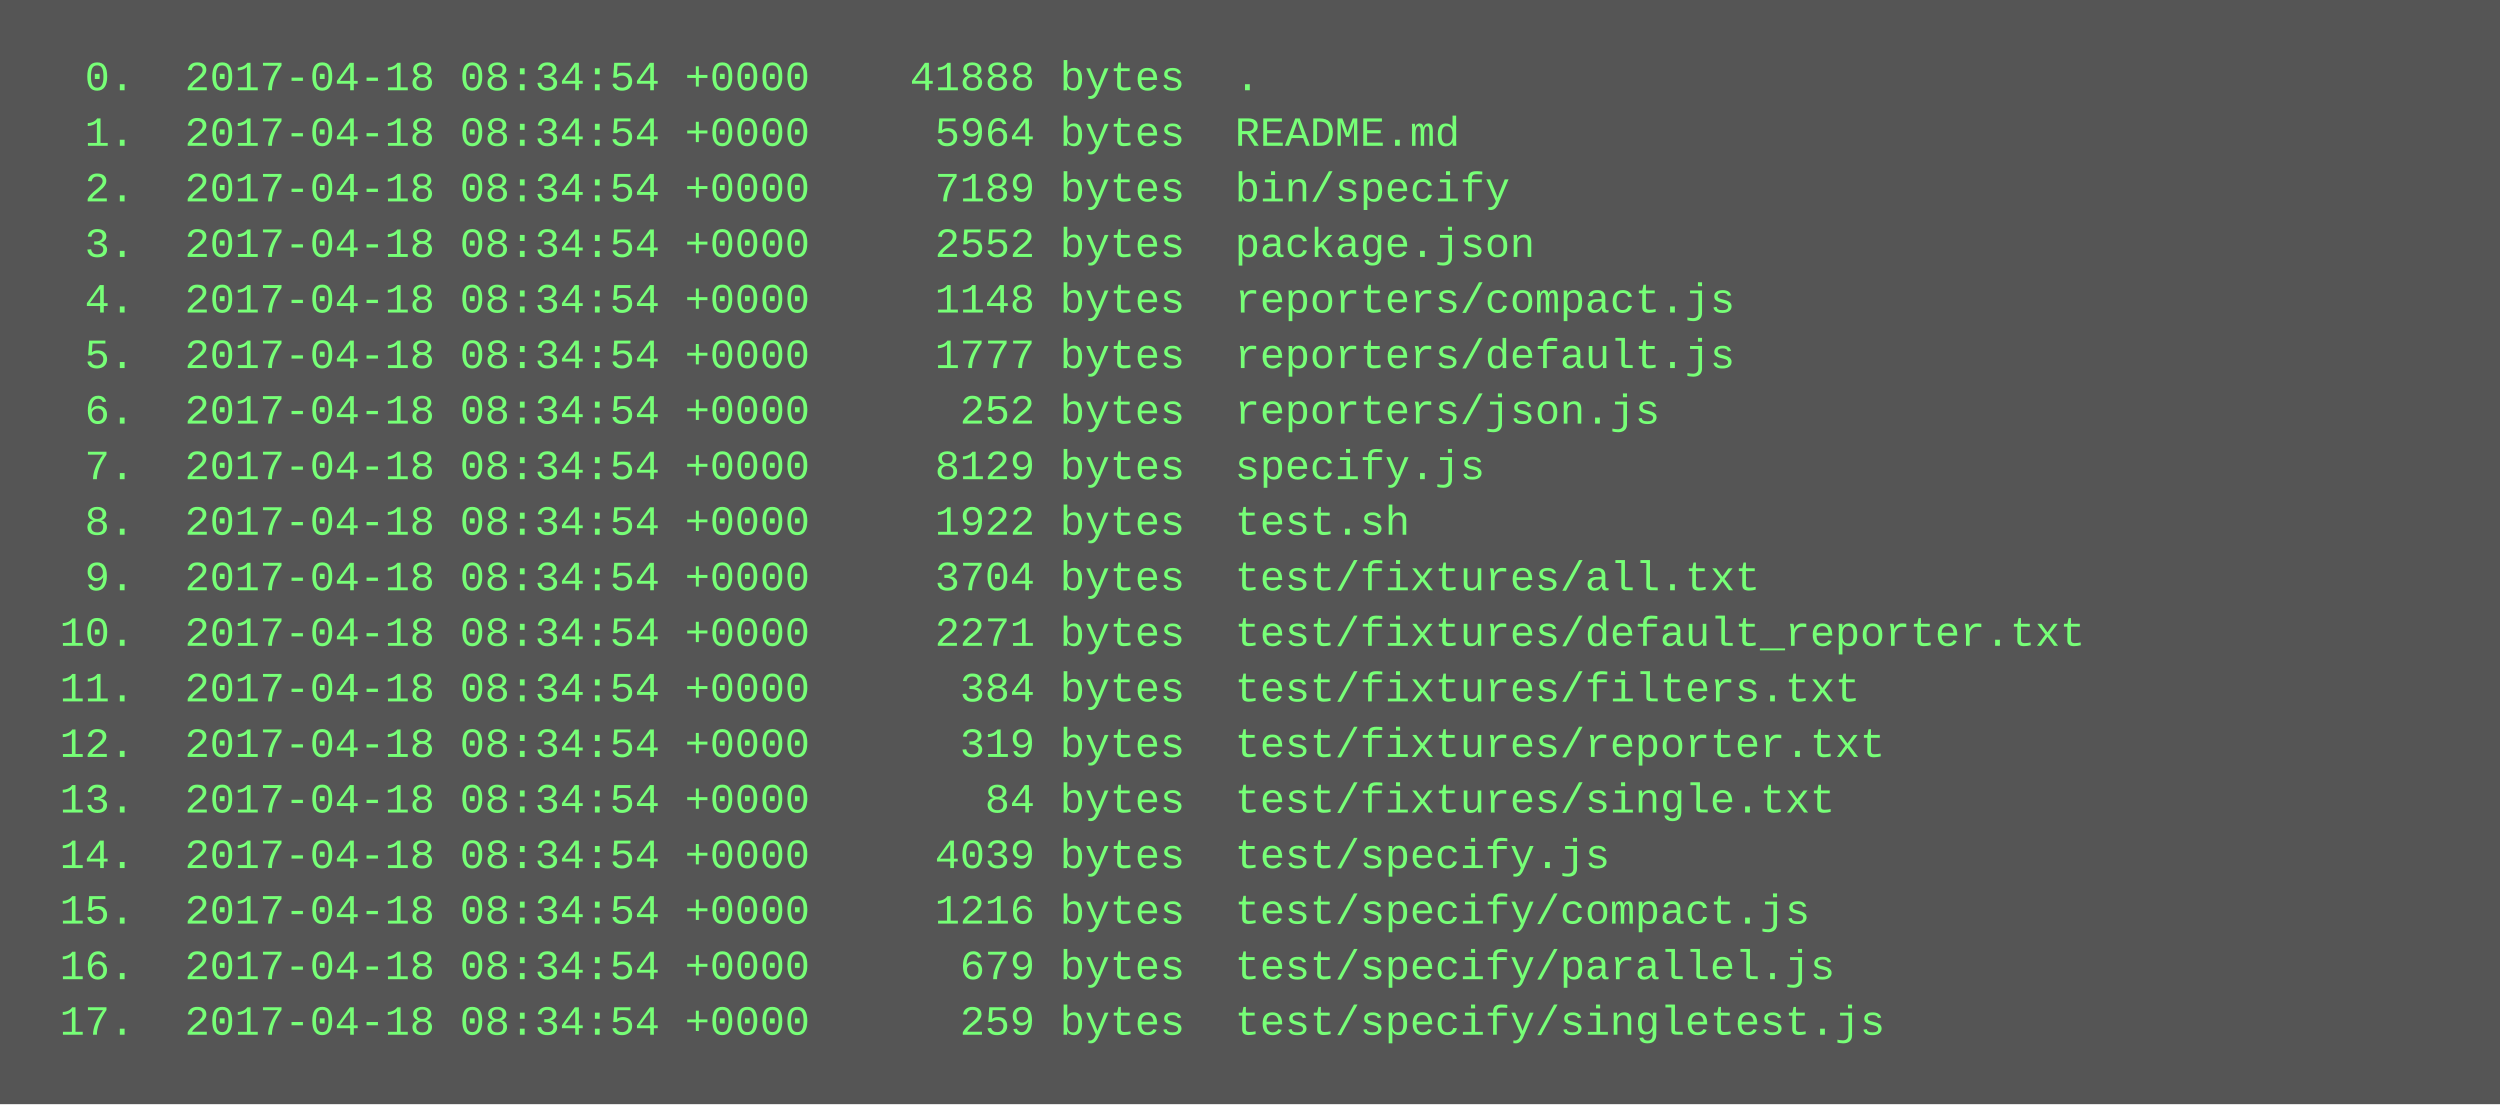
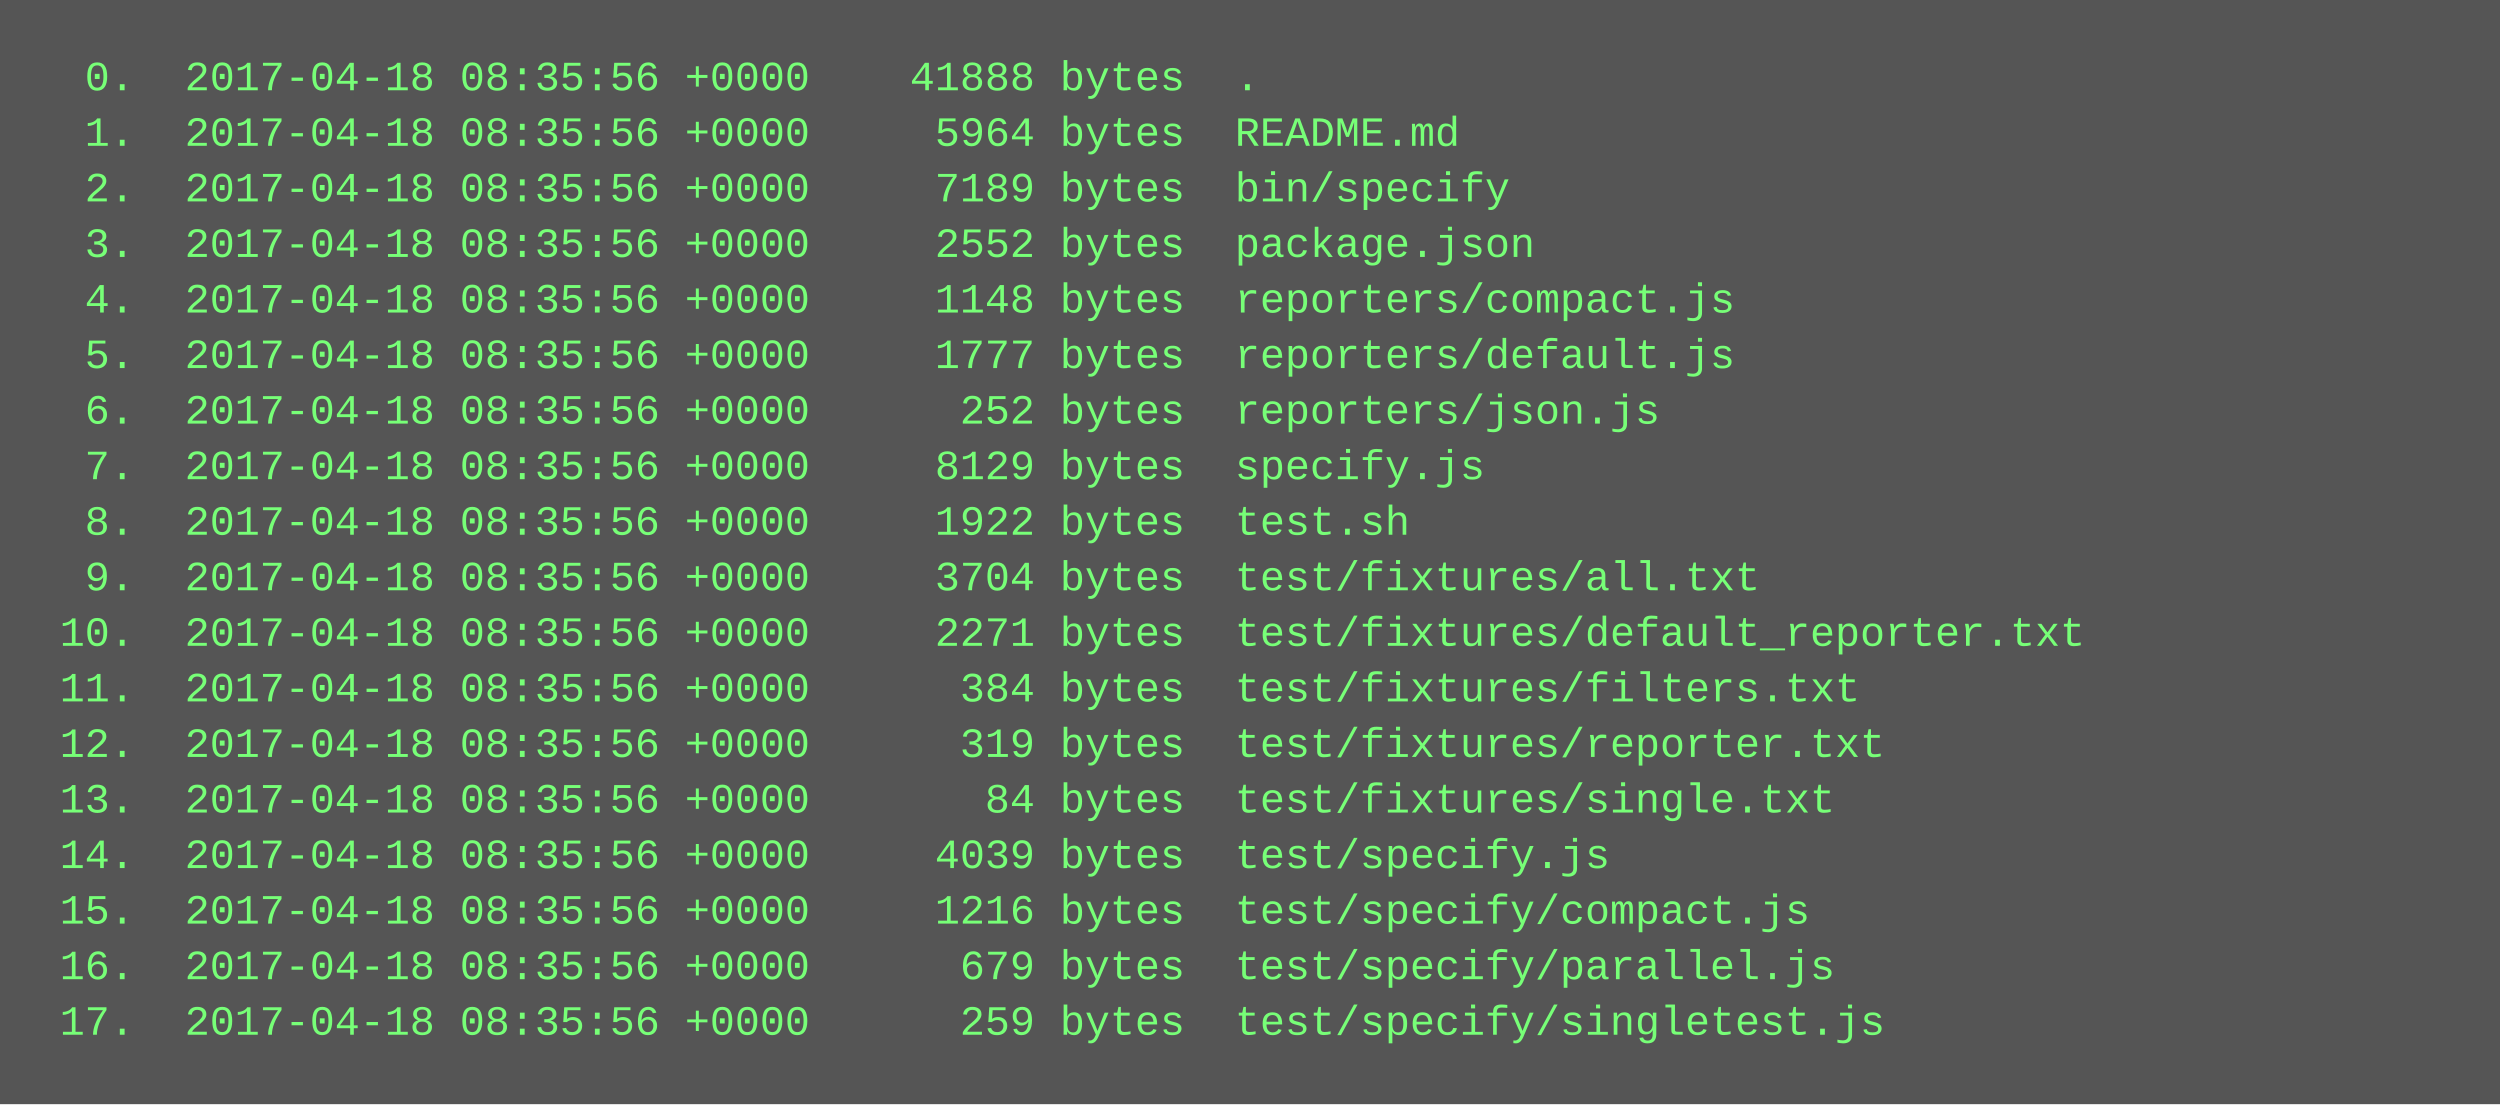
<svg xmlns="http://www.w3.org/2000/svg" height="318" width="720">
  <rect height="318" fill="#555" width="720" />
  <text fill="#7f7" font-family="Courier New" font-size="12" xml:space="preserve">
-     <tspan x="10" y="26">  0.  2017-04-18 08:34:54 +0000    41888 bytes  .</tspan>
-     <tspan x="10" y="42">  1.  2017-04-18 08:34:54 +0000     5964 bytes  README.md</tspan>
-     <tspan x="10" y="58">  2.  2017-04-18 08:34:54 +0000     7189 bytes  bin/specify</tspan>
-     <tspan x="10" y="74">  3.  2017-04-18 08:34:54 +0000     2552 bytes  package.json</tspan>
-     <tspan x="10" y="90">  4.  2017-04-18 08:34:54 +0000     1148 bytes  reporters/compact.js</tspan>
-     <tspan x="10" y="106">  5.  2017-04-18 08:34:54 +0000     1777 bytes  reporters/default.js</tspan>
-     <tspan x="10" y="122">  6.  2017-04-18 08:34:54 +0000      252 bytes  reporters/json.js</tspan>
-     <tspan x="10" y="138">  7.  2017-04-18 08:34:54 +0000     8129 bytes  specify.js</tspan>
-     <tspan x="10" y="154">  8.  2017-04-18 08:34:54 +0000     1922 bytes  test.sh</tspan>
-     <tspan x="10" y="170">  9.  2017-04-18 08:34:54 +0000     3704 bytes  test/fixtures/all.txt</tspan>
-     <tspan x="10" y="186"> 10.  2017-04-18 08:34:54 +0000     2271 bytes  test/fixtures/default_reporter.txt</tspan>
-     <tspan x="10" y="202"> 11.  2017-04-18 08:34:54 +0000      384 bytes  test/fixtures/filters.txt</tspan>
-     <tspan x="10" y="218"> 12.  2017-04-18 08:34:54 +0000      319 bytes  test/fixtures/reporter.txt</tspan>
-     <tspan x="10" y="234"> 13.  2017-04-18 08:34:54 +0000       84 bytes  test/fixtures/single.txt</tspan>
-     <tspan x="10" y="250"> 14.  2017-04-18 08:34:54 +0000     4039 bytes  test/specify.js</tspan>
-     <tspan x="10" y="266"> 15.  2017-04-18 08:34:54 +0000     1216 bytes  test/specify/compact.js</tspan>
-     <tspan x="10" y="282"> 16.  2017-04-18 08:34:54 +0000      679 bytes  test/specify/parallel.js</tspan>
-     <tspan x="10" y="298"> 17.  2017-04-18 08:34:54 +0000      259 bytes  test/specify/singletest.js</tspan>
+     <tspan x="10" y="26">  0.  2017-04-18 08:35:56 +0000    41888 bytes  .</tspan>
+     <tspan x="10" y="42">  1.  2017-04-18 08:35:56 +0000     5964 bytes  README.md</tspan>
+     <tspan x="10" y="58">  2.  2017-04-18 08:35:56 +0000     7189 bytes  bin/specify</tspan>
+     <tspan x="10" y="74">  3.  2017-04-18 08:35:56 +0000     2552 bytes  package.json</tspan>
+     <tspan x="10" y="90">  4.  2017-04-18 08:35:56 +0000     1148 bytes  reporters/compact.js</tspan>
+     <tspan x="10" y="106">  5.  2017-04-18 08:35:56 +0000     1777 bytes  reporters/default.js</tspan>
+     <tspan x="10" y="122">  6.  2017-04-18 08:35:56 +0000      252 bytes  reporters/json.js</tspan>
+     <tspan x="10" y="138">  7.  2017-04-18 08:35:56 +0000     8129 bytes  specify.js</tspan>
+     <tspan x="10" y="154">  8.  2017-04-18 08:35:56 +0000     1922 bytes  test.sh</tspan>
+     <tspan x="10" y="170">  9.  2017-04-18 08:35:56 +0000     3704 bytes  test/fixtures/all.txt</tspan>
+     <tspan x="10" y="186"> 10.  2017-04-18 08:35:56 +0000     2271 bytes  test/fixtures/default_reporter.txt</tspan>
+     <tspan x="10" y="202"> 11.  2017-04-18 08:35:56 +0000      384 bytes  test/fixtures/filters.txt</tspan>
+     <tspan x="10" y="218"> 12.  2017-04-18 08:35:56 +0000      319 bytes  test/fixtures/reporter.txt</tspan>
+     <tspan x="10" y="234"> 13.  2017-04-18 08:35:56 +0000       84 bytes  test/fixtures/single.txt</tspan>
+     <tspan x="10" y="250"> 14.  2017-04-18 08:35:56 +0000     4039 bytes  test/specify.js</tspan>
+     <tspan x="10" y="266"> 15.  2017-04-18 08:35:56 +0000     1216 bytes  test/specify/compact.js</tspan>
+     <tspan x="10" y="282"> 16.  2017-04-18 08:35:56 +0000      679 bytes  test/specify/parallel.js</tspan>
+     <tspan x="10" y="298"> 17.  2017-04-18 08:35:56 +0000      259 bytes  test/specify/singletest.js</tspan>
  </text>
</svg>
